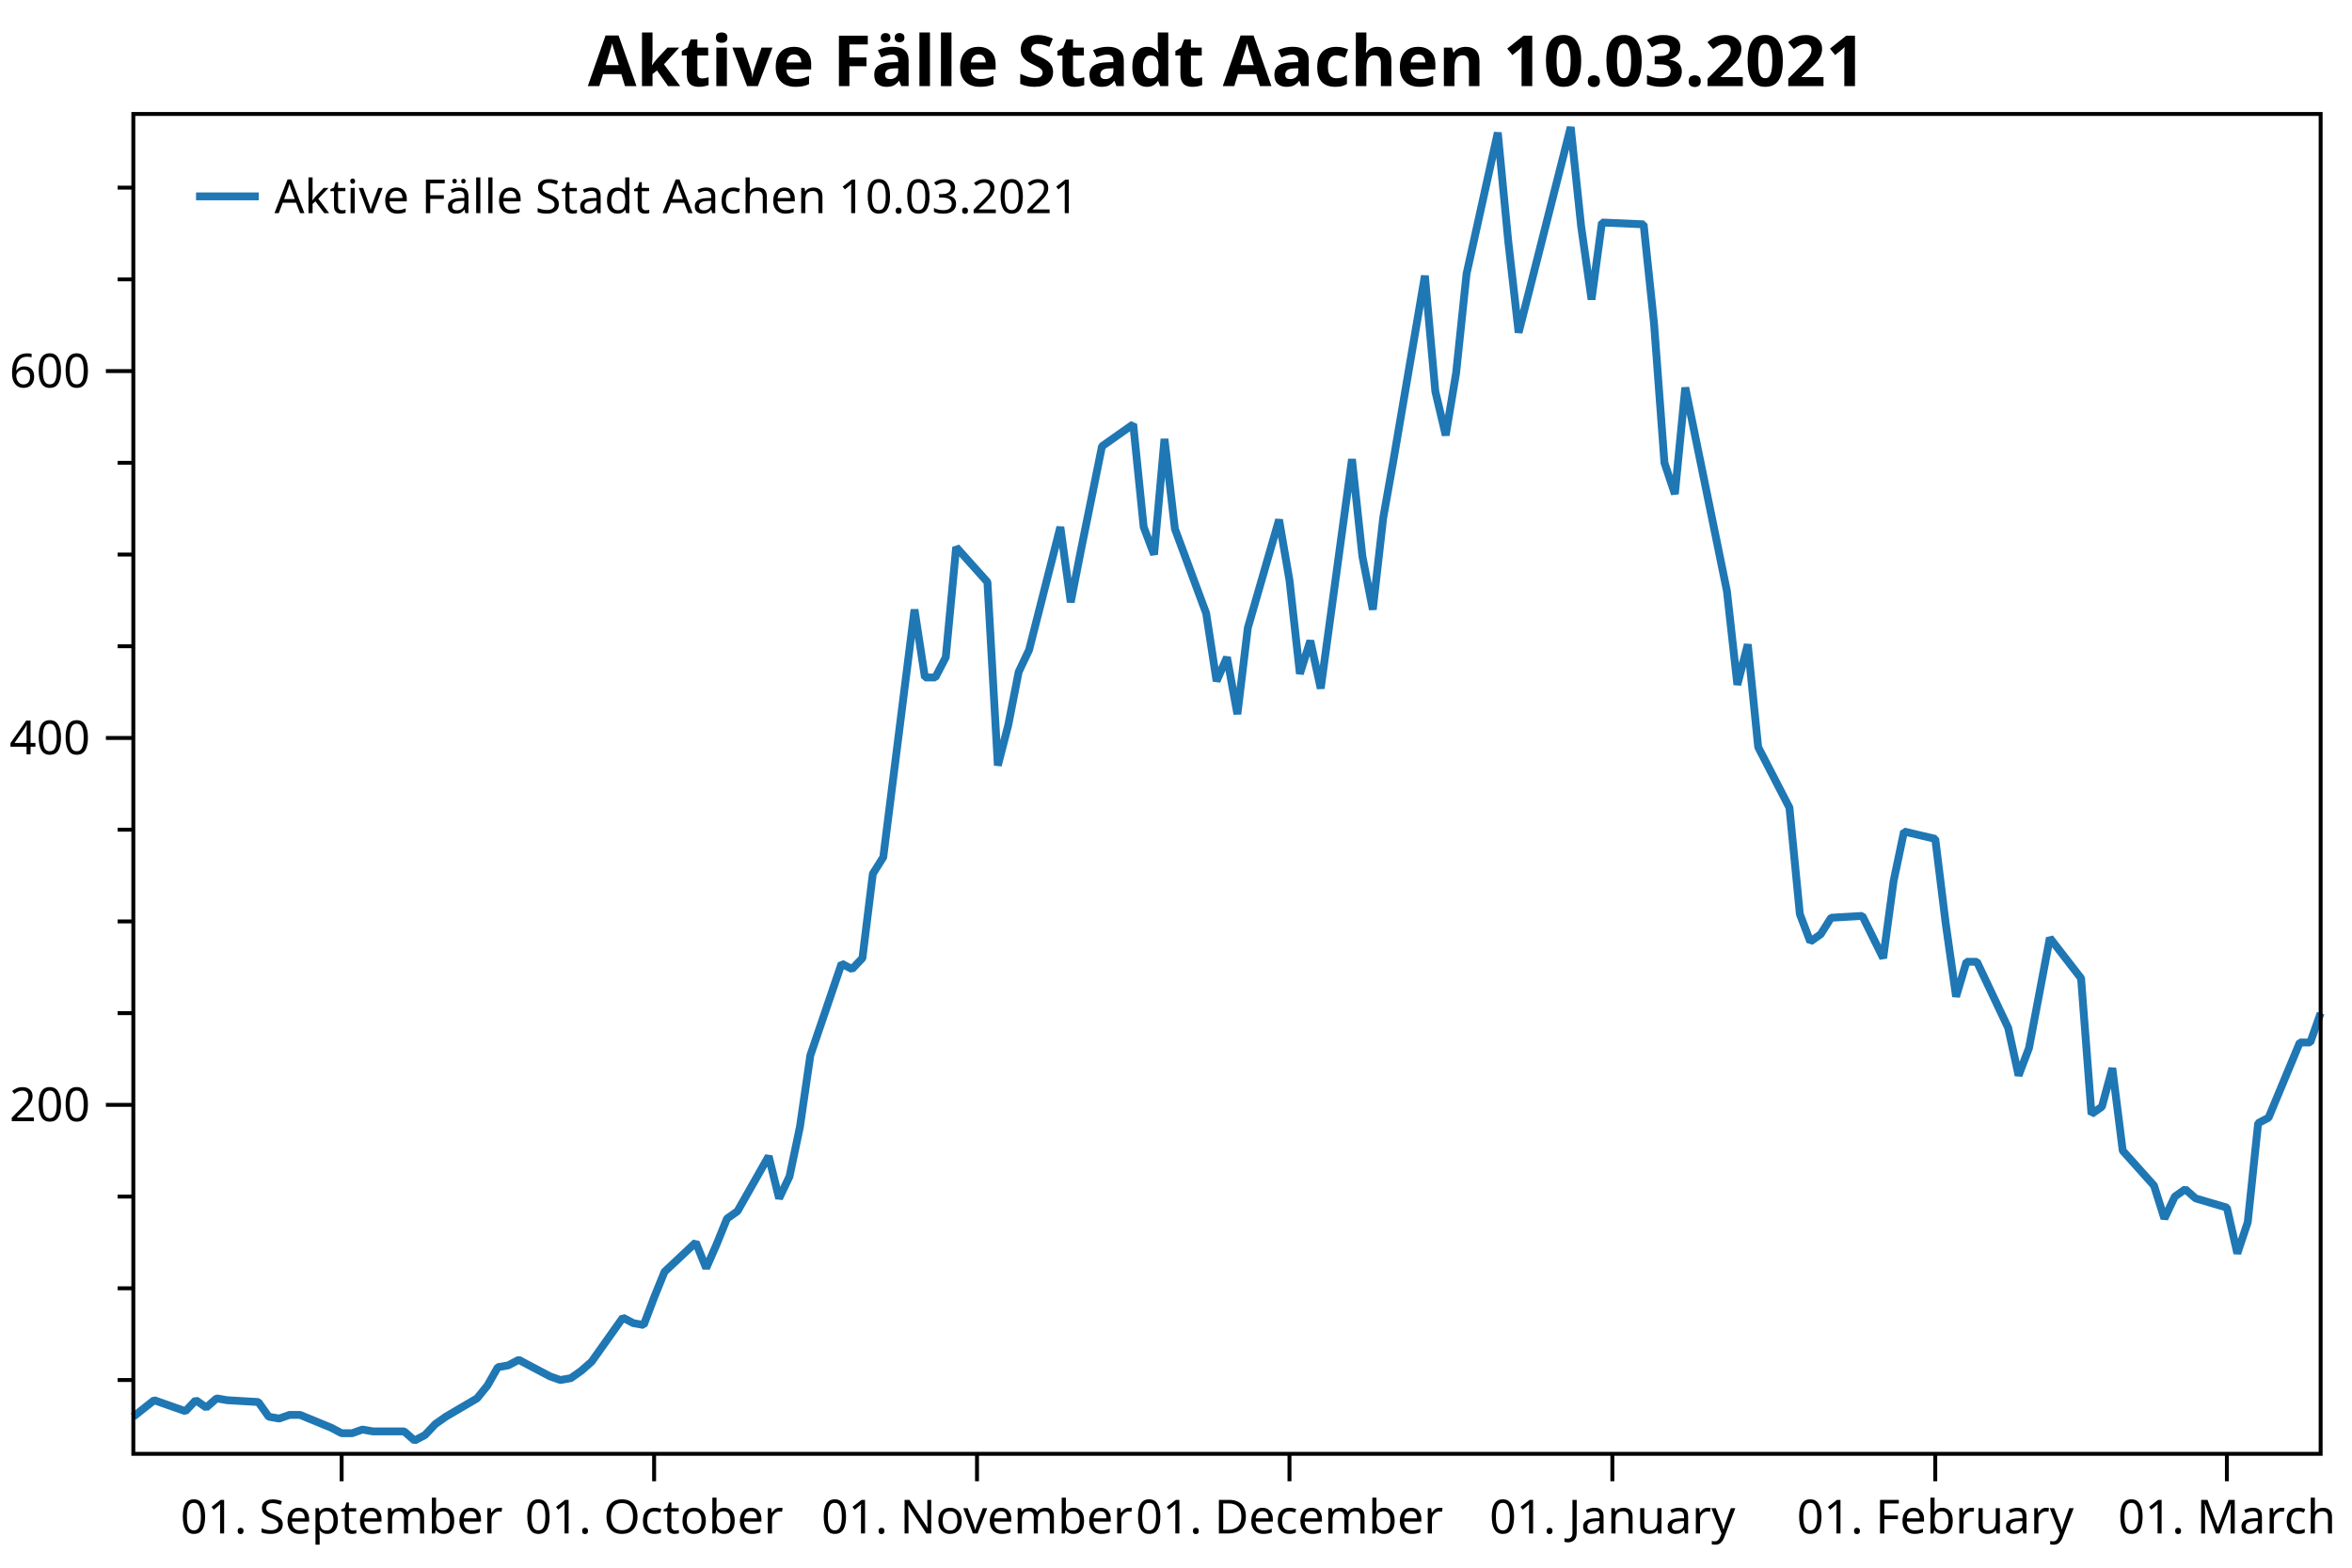
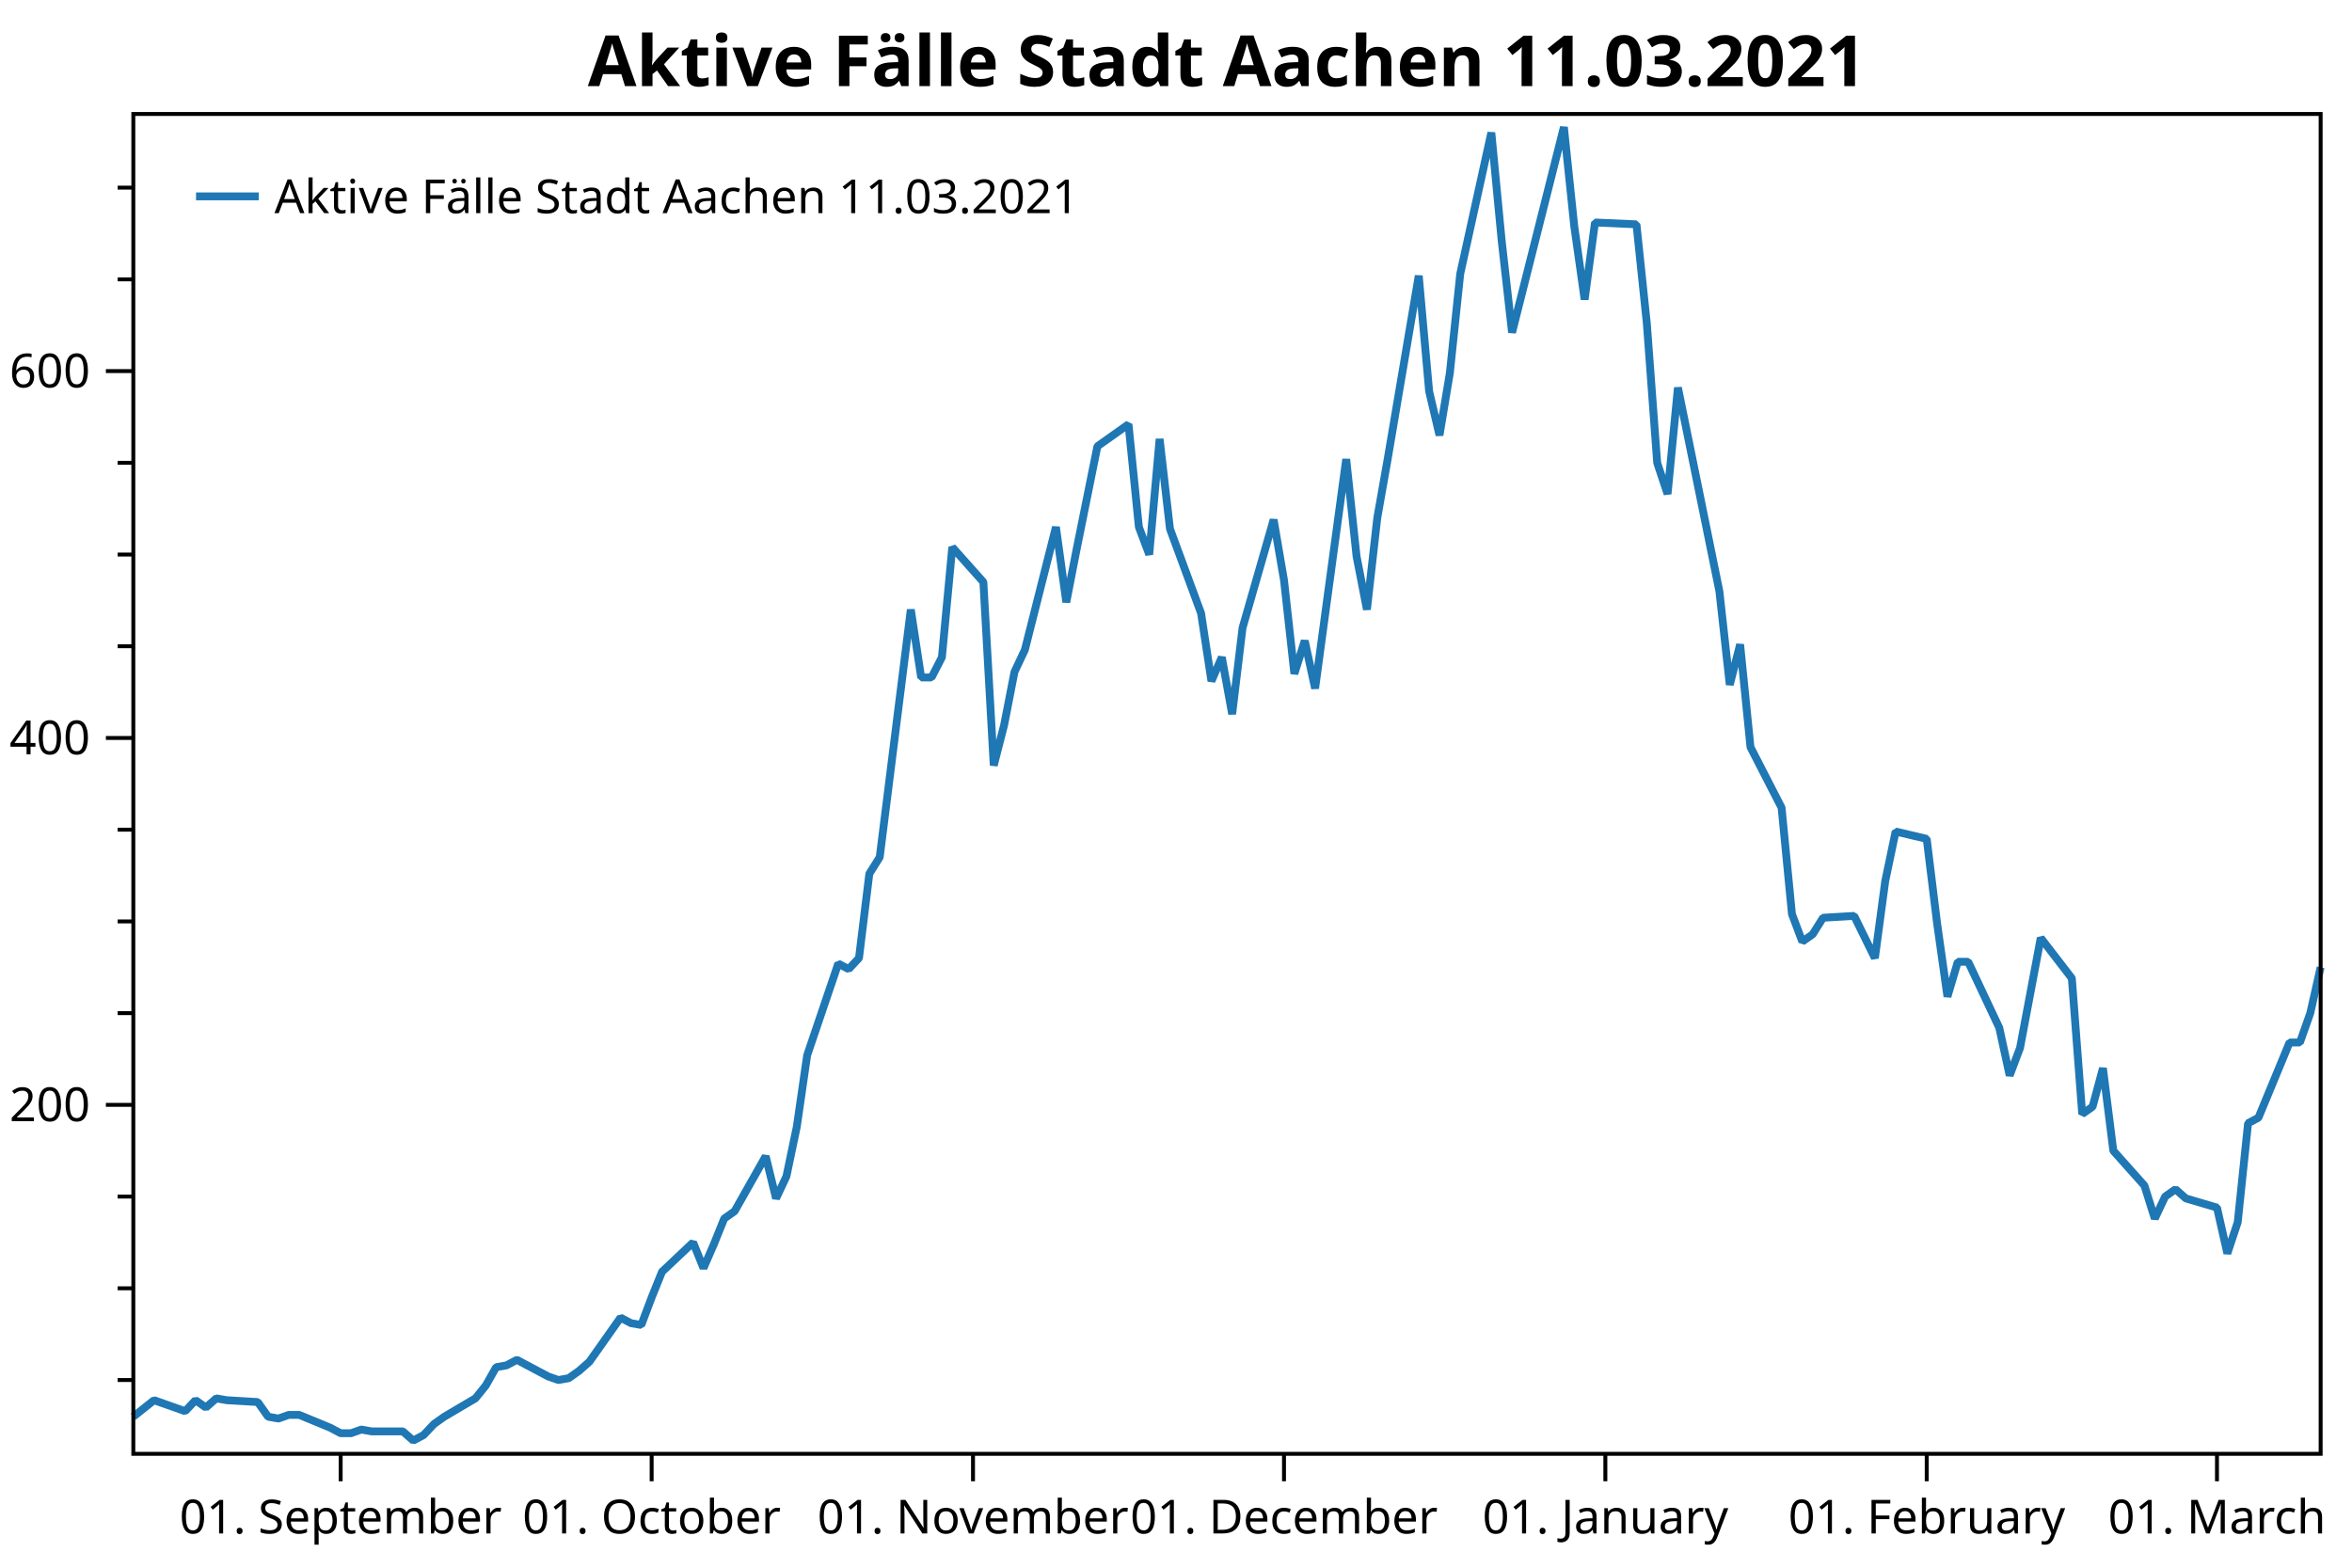
<svg xmlns="http://www.w3.org/2000/svg" width="600" height="400" version="1.1">
  <rect x="0" y="0" width="600" height="400" style="fill:rgb(255,255,255);stroke:none;" />
  <polyline points="34.012,352.116 30.012,352.116" style="fill:none;stroke:black;stroke-width:1" />
  <polyline points="34.012,328.713 30.012,328.713" style="fill:none;stroke:black;stroke-width:1" />
  <polyline points="34.012,305.31 30.012,305.31" style="fill:none;stroke:black;stroke-width:1" />
  <polyline points="34.012,258.504 30.012,258.504" style="fill:none;stroke:black;stroke-width:1" />
  <polyline points="34.012,235.101 30.012,235.101" style="fill:none;stroke:black;stroke-width:1" />
  <polyline points="34.012,211.698 30.012,211.698" style="fill:none;stroke:black;stroke-width:1" />
  <polyline points="34.012,164.892 30.012,164.892" style="fill:none;stroke:black;stroke-width:1" />
  <polyline points="34.012,141.489 30.012,141.489" style="fill:none;stroke:black;stroke-width:1" />
  <polyline points="34.012,118.086 30.012,118.086" style="fill:none;stroke:black;stroke-width:1" />
  <polyline points="34.012,71.28 30.012,71.28" style="fill:none;stroke:black;stroke-width:1" />
  <polyline points="34.012,47.877 30.012,47.877" style="fill:none;stroke:black;stroke-width:1" />
  <text dominant-baseline="middle" text-anchor="end" transform="translate(23.012,281.9071)" font-family="Segoe UI" font-size="12" font-weight="400" fill="black">200</text>
  <text dominant-baseline="middle" text-anchor="end" transform="translate(23.012,188.295)" font-family="Segoe UI" font-size="12" font-weight="400" fill="black">400</text>
  <text dominant-baseline="middle" text-anchor="end" transform="translate(23.012,94.6829)" font-family="Segoe UI" font-size="12" font-weight="400" fill="black">600</text>
  <polyline points="34.012,281.907 27.012,281.907" style="fill:none;stroke:black;stroke-width:1" />
  <polyline points="34.012,188.295 27.012,188.295" style="fill:none;stroke:black;stroke-width:1" />
  <polyline points="34.012,94.683 27.012,94.683" style="fill:none;stroke:black;stroke-width:1" />
-   <text dominant-baseline="hanging" text-anchor="middle" transform="translate(87.1537,381.947)" font-family="Segoe UI" font-size="12" font-weight="400" fill="black">01. September</text>
-   <text dominant-baseline="hanging" text-anchor="middle" transform="translate(166.8663,381.947)" font-family="Segoe UI" font-size="12" font-weight="400" fill="black">01. October</text>
-   <text dominant-baseline="hanging" text-anchor="middle" transform="translate(249.2359,381.947)" font-family="Segoe UI" font-size="12" font-weight="400" fill="black">01. November</text>
-   <text dominant-baseline="hanging" text-anchor="middle" transform="translate(328.9485,381.947)" font-family="Segoe UI" font-size="12" font-weight="400" fill="black">01. December</text>
-   <text dominant-baseline="hanging" text-anchor="middle" transform="translate(411.3182,381.947)" font-family="Segoe UI" font-size="12" font-weight="400" fill="black">01. January</text>
-   <text dominant-baseline="hanging" text-anchor="middle" transform="translate(493.6878,381.947)" font-family="Segoe UI" font-size="12" font-weight="400" fill="black">01. February</text>
-   <text dominant-baseline="hanging" text-anchor="middle" transform="translate(568.0862,381.947)" font-family="Segoe UI" font-size="12" font-weight="400" fill="black">01. March</text>
-   <polyline points="87.154,370.947 87.154,377.947" style="fill:none;stroke:black;stroke-width:1" />
-   <polyline points="166.866,370.947 166.866,377.947" style="fill:none;stroke:black;stroke-width:1" />
-   <polyline points="249.236,370.947 249.236,377.947" style="fill:none;stroke:black;stroke-width:1" />
-   <polyline points="328.949,370.947 328.949,377.947" style="fill:none;stroke:black;stroke-width:1" />
-   <polyline points="411.318,370.947 411.318,377.947" style="fill:none;stroke:black;stroke-width:1" />
-   <polyline points="493.688,370.947 493.688,377.947" style="fill:none;stroke:black;stroke-width:1" />
-   <polyline points="568.086,370.947 568.086,377.947" style="fill:none;stroke:black;stroke-width:1" />
-   <polyline points="34.012,361.477 39.326,357.265 47.297,360.073 49.955,357.265 52.612,359.137 55.269,356.797 57.926,357.265 65.897,357.733 68.554,361.477 71.211,361.945 73.868,361.009 76.525,361.009 84.497,364.286 87.154,365.69 89.811,365.69 92.468,364.754 95.125,365.222 103.096,365.222 105.753,367.562 108.41,366.158 111.067,363.35 113.725,361.477 121.696,356.797 124.353,353.52 127.01,348.84 129.667,348.372 132.324,346.967 140.295,351.18 142.952,352.116 145.61,351.648 148.267,349.776 150.924,347.436 158.895,336.202 161.552,337.606 164.209,338.074 166.866,331.053 169.523,324.501 177.495,317.012 180.152,323.565 182.809,317.48 185.466,310.927 188.123,309.055 196.094,295.013 198.751,305.778 201.408,300.161 204.065,287.524 206.723,269.269 214.694,245.866 217.351,247.271 220.008,244.462 222.665,222.931 225.322,218.719 233.293,155.531 235.951,172.849 238.608,172.849 241.265,167.7 243.922,139.617 251.893,148.51 254.55,195.316 257.207,185.019 259.864,171.445 262.521,165.828 270.493,134.468 273.15,153.659 275.807,140.085 281.121,113.873 289.092,108.257 291.749,134.468 294.406,141.489 297.063,112.001 299.721,134.936 307.692,156.467 310.349,173.785 313.006,167.7 315.663,182.21 318.32,160.211 326.291,132.596 328.949,148.042 331.606,171.913 334.263,163.488 336.92,175.657 344.891,117.15 347.548,141.957 350.205,155.531 352.862,132.128 355.519,117.15 363.491,70.344 366.148,99.832 368.805,111.065 371.462,95.151 374.119,69.876 382.09,33.835 384.747,61.451 387.404,84.854 400.69,32.431 403.347,57.706 406.004,76.428 408.661,56.77 419.289,57.238 421.947,82.513 424.604,118.086 427.261,126.043 429.918,98.895 440.546,150.85 443.203,174.721 445.86,164.424 448.517,190.635 456.489,206.081 459.146,233.229 461.803,240.25 464.46,238.377 467.117,234.165 475.088,233.697 480.402,244.462 483.06,224.804 485.717,212.166 493.688,214.038 496.345,235.569 499.002,254.292 501.659,245.398 504.316,245.398 512.287,262.248 514.944,274.418 517.602,267.397 520.259,253.355 522.916,239.314 530.887,249.611 533.544,284.247 536.201,282.375 538.858,272.546 541.515,293.609 549.487,302.502 552.144,310.927 554.801,305.31 557.458,303.438 560.115,305.778 568.086,308.118 570.743,319.82 573.4,311.863 576.058,286.588 578.715,285.183 586.686,265.993 589.343,265.993 592,258.504" style="fill:none;stroke:rgb(31,119,180);stroke-width:2;stroke-linejoin:bevel" />
-   <text dominant-baseline="hanging" text-anchor="middle" transform="translate(313.006,8)" font-family="Segoe UI" font-size="18" font-weight="700" fill="black">Aktive Fälle Stadt Aachen 10.03.2021</text>
+   <text dominant-baseline="hanging" text-anchor="middle" transform="translate(86.9019,381.947)" font-family="Segoe UI" font-size="12" font-weight="400" fill="black">01. September</text>
+   <text dominant-baseline="hanging" text-anchor="middle" transform="translate(166.2366,381.947)" font-family="Segoe UI" font-size="12" font-weight="400" fill="black">01. October</text>
+   <text dominant-baseline="hanging" text-anchor="middle" transform="translate(248.2159,381.947)" font-family="Segoe UI" font-size="12" font-weight="400" fill="black">01. November</text>
+   <text dominant-baseline="hanging" text-anchor="middle" transform="translate(327.5507,381.947)" font-family="Segoe UI" font-size="12" font-weight="400" fill="black">01. December</text>
+   <text dominant-baseline="hanging" text-anchor="middle" transform="translate(409.53,381.947)" font-family="Segoe UI" font-size="12" font-weight="400" fill="black">01. January</text>
+   <text dominant-baseline="hanging" text-anchor="middle" transform="translate(491.5093,381.947)" font-family="Segoe UI" font-size="12" font-weight="400" fill="black">01. February</text>
+   <text dominant-baseline="hanging" text-anchor="middle" transform="translate(565.5551,381.947)" font-family="Segoe UI" font-size="12" font-weight="400" fill="black">01. March</text>
+   <polyline points="86.902,370.947 86.902,377.947" style="fill:none;stroke:black;stroke-width:1" />
+   <polyline points="166.237,370.947 166.237,377.947" style="fill:none;stroke:black;stroke-width:1" />
+   <polyline points="248.216,370.947 248.216,377.947" style="fill:none;stroke:black;stroke-width:1" />
+   <polyline points="327.551,370.947 327.551,377.947" style="fill:none;stroke:black;stroke-width:1" />
+   <polyline points="409.53,370.947 409.53,377.947" style="fill:none;stroke:black;stroke-width:1" />
+   <polyline points="491.509,370.947 491.509,377.947" style="fill:none;stroke:black;stroke-width:1" />
+   <polyline points="565.555,370.947 565.555,377.947" style="fill:none;stroke:black;stroke-width:1" />
+   <polyline points="34.012,361.477 39.301,357.265 47.234,360.073 49.879,357.265 52.523,359.137 55.168,356.797 57.812,357.265 65.746,357.733 68.39,361.477 71.035,361.945 73.679,361.009 76.324,361.009 84.257,364.286 86.902,365.69 89.546,365.69 92.191,364.754 94.835,365.222 102.769,365.222 105.413,367.562 108.058,366.158 110.702,363.35 113.347,361.477 121.28,356.797 123.925,353.52 126.569,348.84 129.214,348.372 131.858,346.967 139.792,351.18 142.436,352.116 145.081,351.648 147.725,349.776 150.37,347.436 158.303,336.202 160.948,337.606 163.592,338.074 166.237,331.053 168.881,324.501 176.815,317.012 179.459,323.565 182.104,317.48 184.748,310.927 187.393,309.055 195.326,295.013 197.971,305.778 200.615,300.161 203.26,287.524 205.904,269.269 213.838,245.866 216.482,247.271 219.126,244.462 221.771,222.931 224.416,218.719 232.349,155.531 234.994,172.849 237.638,172.849 240.282,167.7 242.927,139.617 250.86,148.51 253.505,195.316 256.149,185.019 258.794,171.445 261.438,165.828 269.372,134.468 272.016,153.659 274.661,140.085 279.95,113.873 287.883,108.257 290.528,134.468 293.172,141.489 295.817,112.001 298.461,134.936 306.395,156.467 309.039,173.785 311.684,167.7 314.328,182.21 316.973,160.211 324.906,132.596 327.551,148.042 330.195,171.913 332.84,163.488 335.484,175.657 343.418,117.15 346.062,141.957 348.707,155.531 351.351,132.128 353.996,117.15 361.929,70.344 364.574,99.832 367.218,111.065 369.863,95.151 372.507,69.876 380.441,33.835 383.085,61.451 385.73,84.854 398.952,32.431 401.596,57.706 404.241,76.428 406.885,56.77 417.464,57.238 420.108,82.513 422.752,118.086 425.397,126.043 428.041,98.895 438.619,150.85 441.264,174.721 443.908,164.424 446.553,190.635 454.486,206.081 457.131,233.229 459.775,240.25 462.42,238.377 465.064,234.165 472.998,233.697 478.287,244.462 480.931,224.804 483.576,212.166 491.509,214.038 494.154,235.569 496.798,254.292 499.443,245.398 502.087,245.398 510.021,262.248 512.665,274.418 515.31,267.397 517.954,253.355 520.599,239.314 528.532,249.611 531.177,284.247 533.821,282.375 536.466,272.546 539.11,293.609 547.044,302.502 549.688,310.927 552.333,305.31 554.977,303.438 557.622,305.778 565.555,308.118 568.2,319.82 570.844,311.863 573.489,286.588 576.133,285.183 584.067,265.993 586.711,265.993 589.356,258.504 592,246.803" style="fill:none;stroke:rgb(31,119,180);stroke-width:2;stroke-linejoin:bevel" />
+   <text dominant-baseline="hanging" text-anchor="middle" transform="translate(313.006,8)" font-family="Segoe UI" font-size="18" font-weight="700" fill="black">Aktive Fälle Stadt Aachen 11.03.2021</text>
  <polygon points="34.012,29.079 592,29.079 592,370.947 34.012,370.947" style="fill:none;stroke:black;stroke-width:1" />
  <polygon points="42.012,37.08 228.483,37.08 228.483,63.133 42.012,63.133" style="fill:none;stroke:none;" />
-   <text dominant-baseline="hanging" text-anchor="start" transform="translate(70.012,45.0795)" font-family="Segoe UI" font-size="12" font-weight="400" fill="black">Aktive Fälle Stadt Aachen 10.03.2021</text>
+   <text dominant-baseline="hanging" text-anchor="start" transform="translate(70.012,45.0795)" font-family="Segoe UI" font-size="12" font-weight="400" fill="black">Aktive Fälle Stadt Aachen 11.03.2021</text>
  <polyline points="50.012,50.106 66.012,50.106" style="fill:none;stroke:rgb(31,119,180);stroke-width:2" />
</svg>
